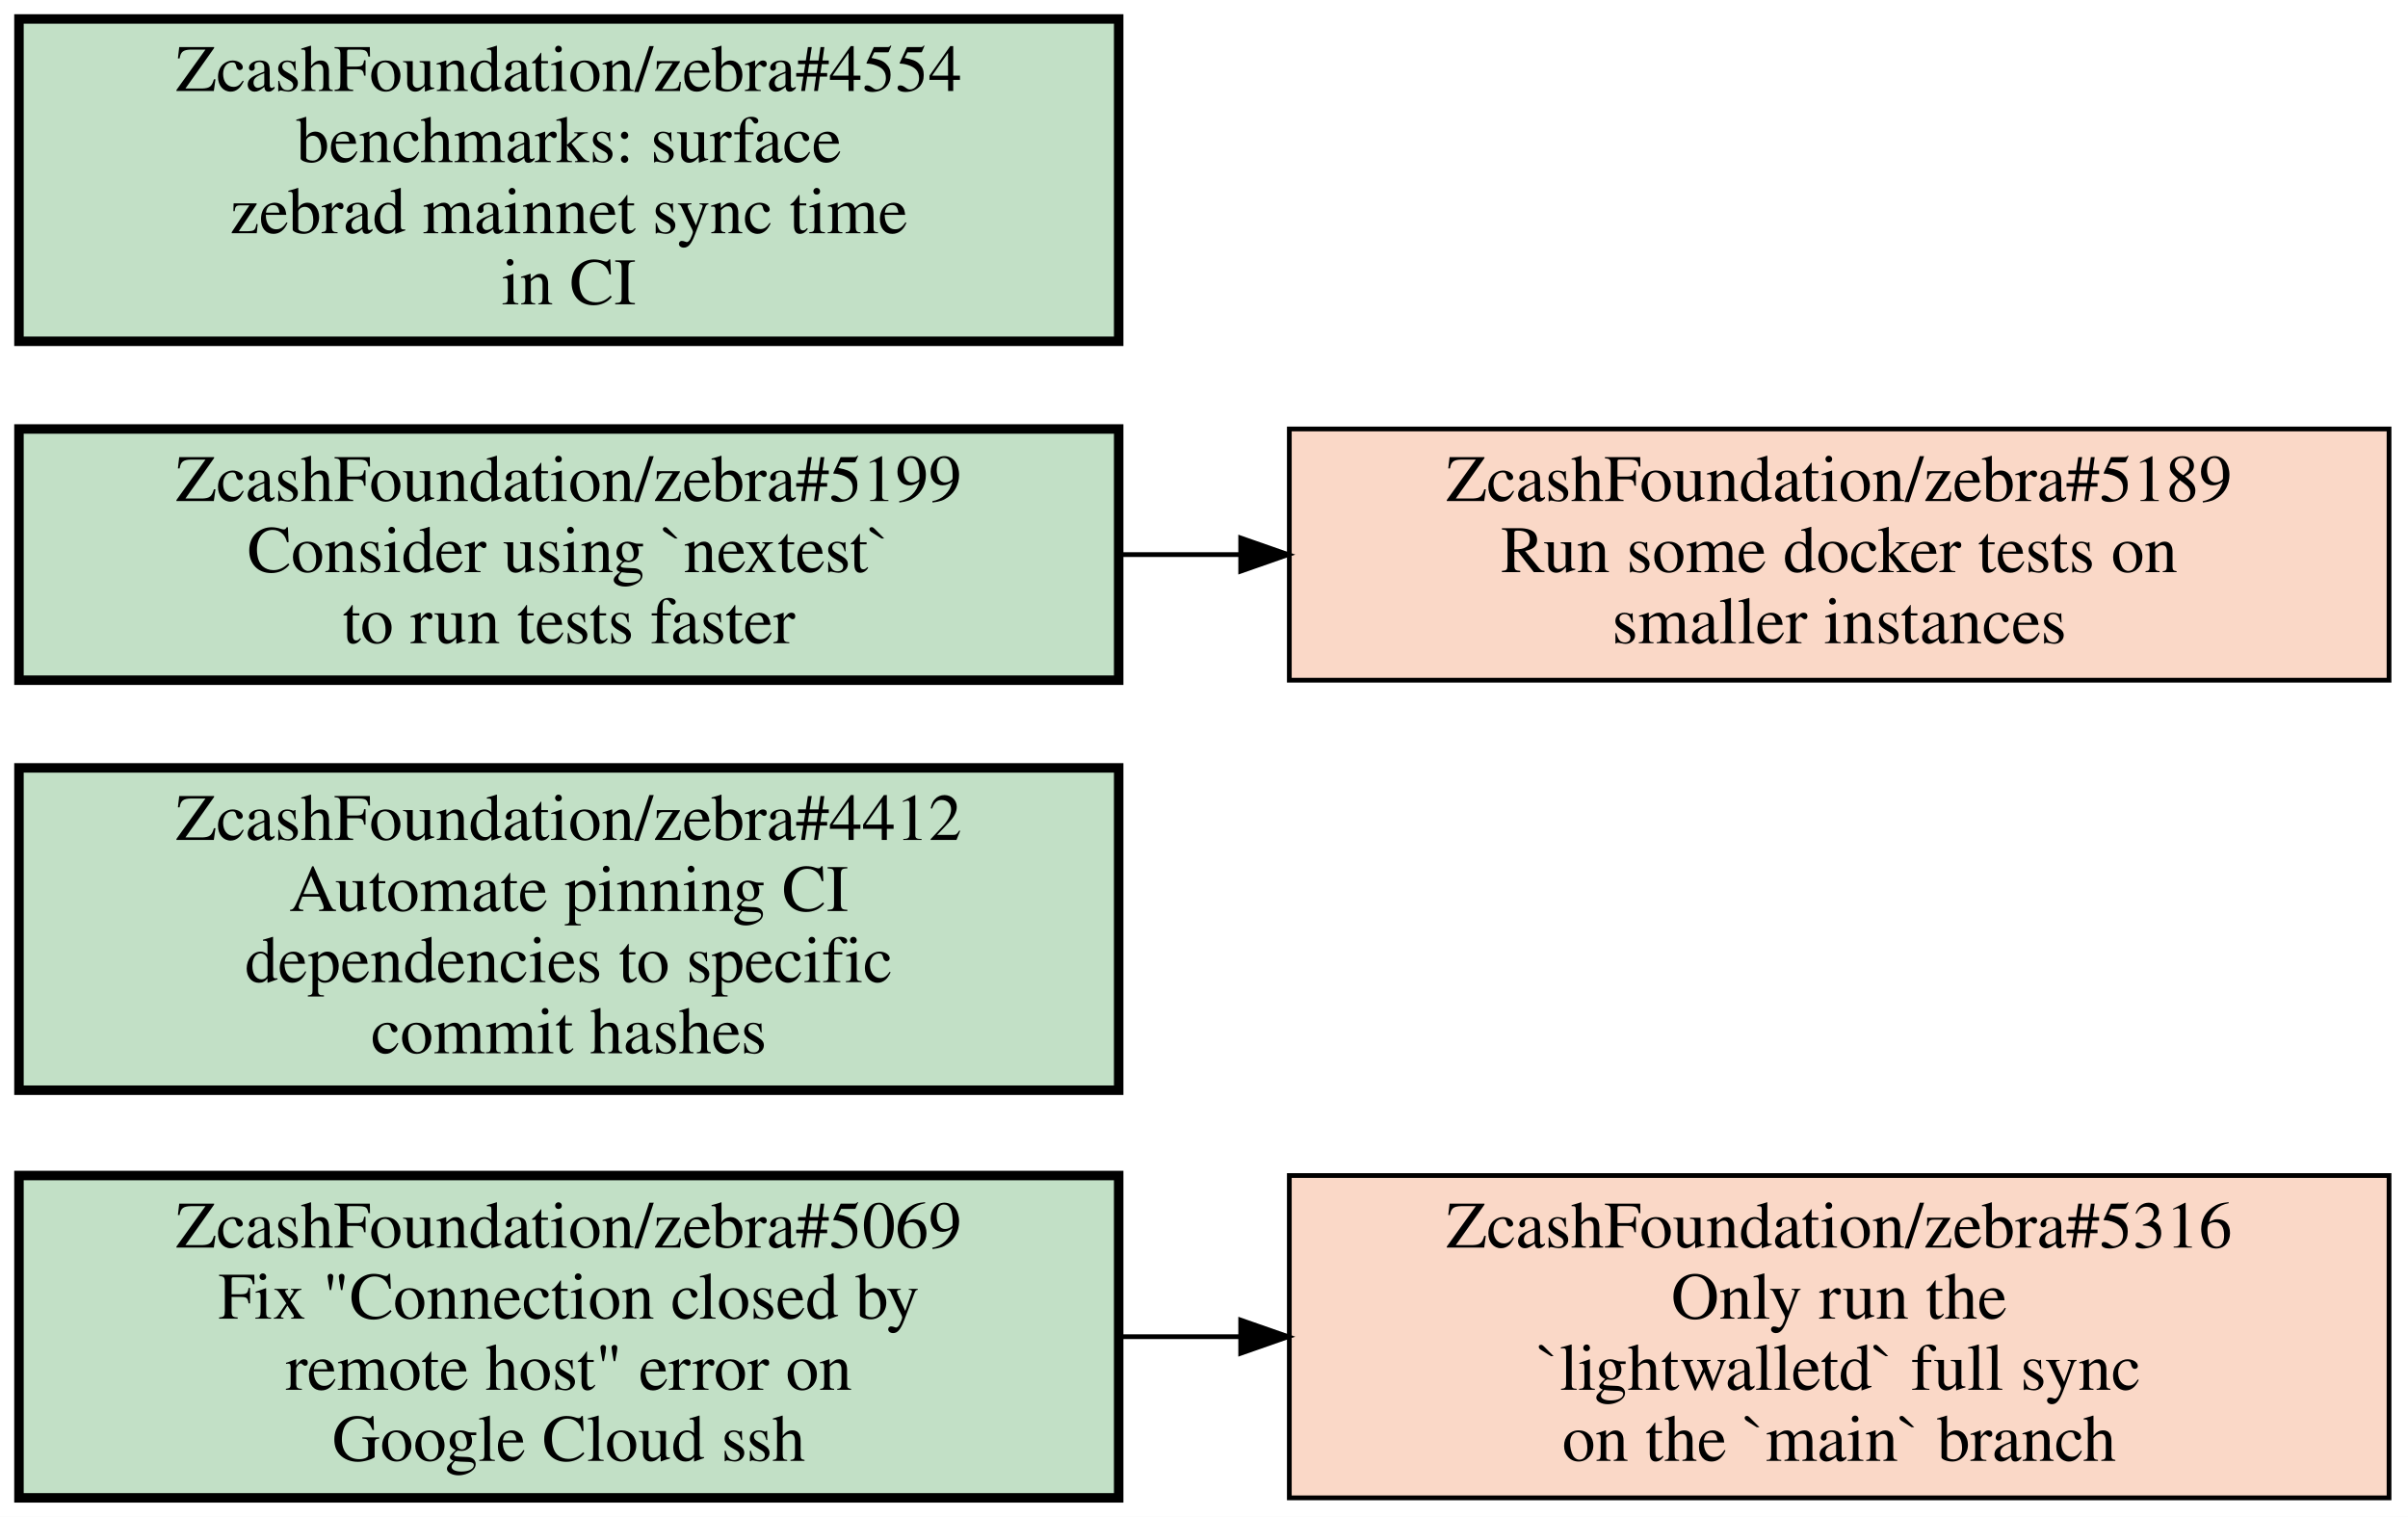
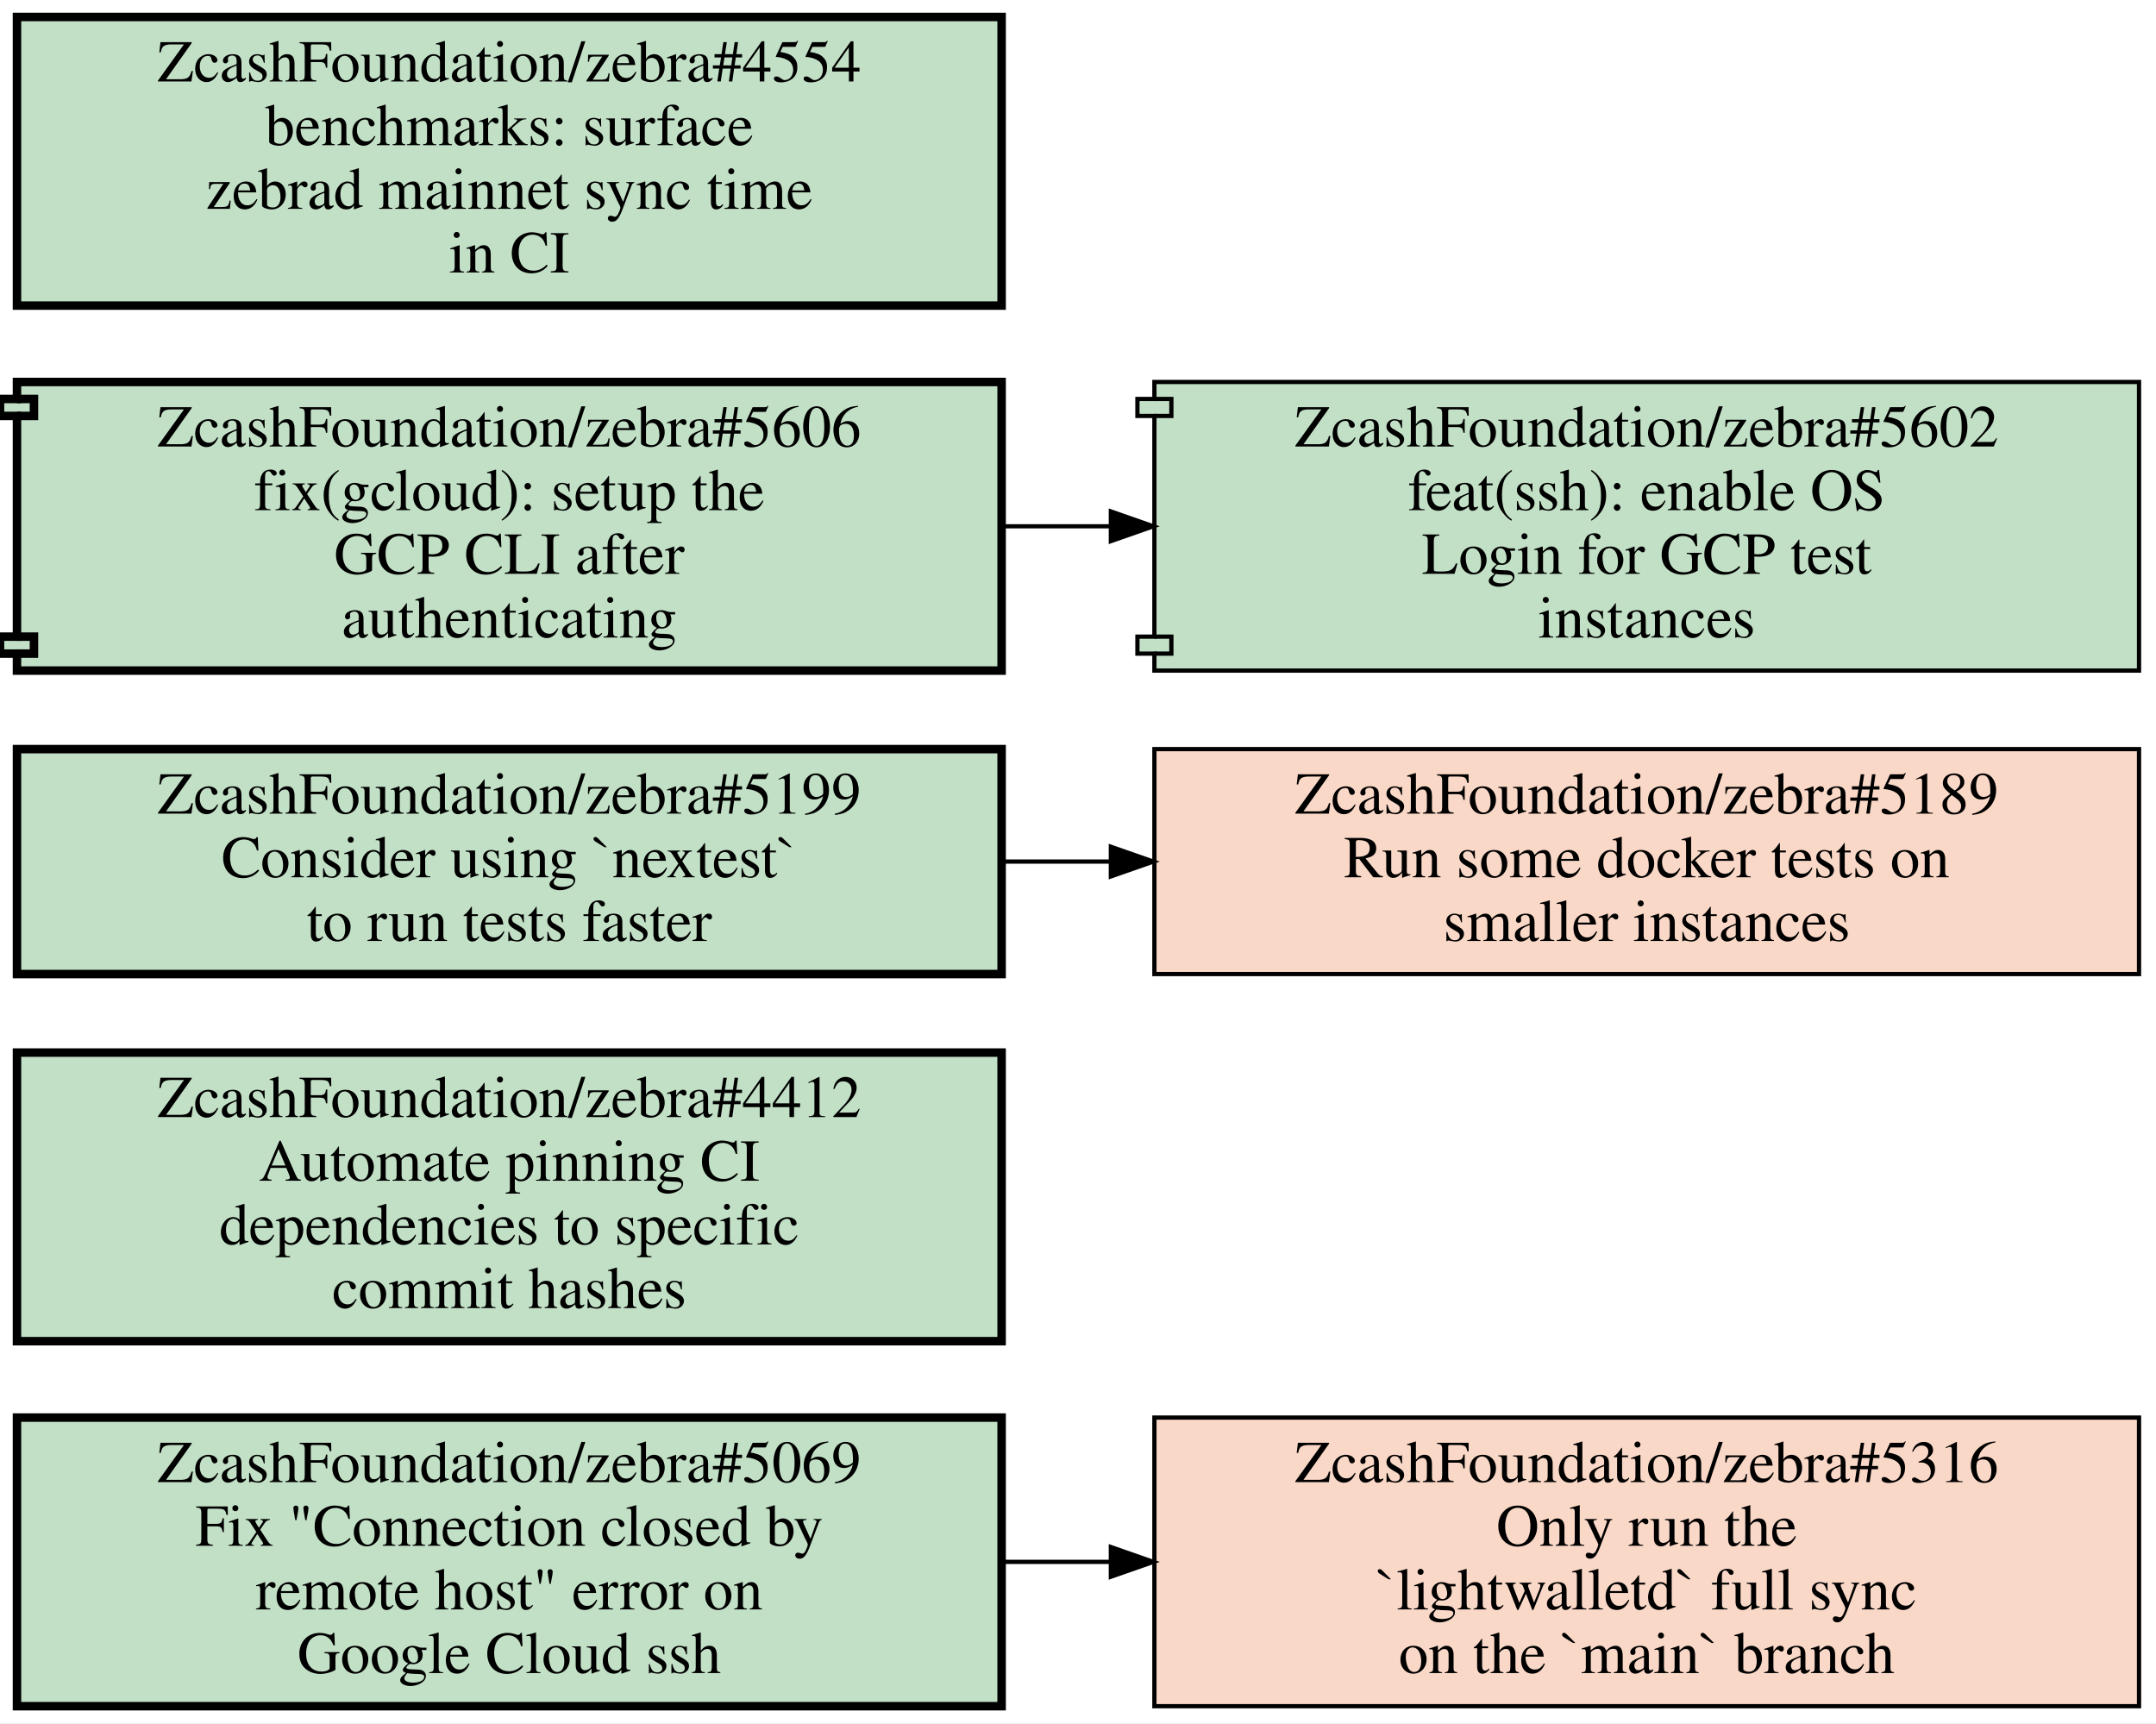
- <svg xmlns="http://www.w3.org/2000/svg" xmlns:xlink="http://www.w3.org/1999/xlink" width="508pt" height="320pt" viewBox="0.00 0.00 508.00 320.00">
-   <g id="graph0" class="graph" transform="scale(1 1) rotate(0) translate(4 316)">
-     <polygon fill="#ffffff" stroke="transparent" points="-4,4 -4,-316 504,-316 504,4 -4,4" />
+ <svg xmlns="http://www.w3.org/2000/svg" xmlns:xlink="http://www.w3.org/1999/xlink" width="508pt" height="406pt" viewBox="0.00 0.00 508.00 406.00">
+   <g id="graph0" class="graph" transform="scale(1 1) rotate(0) translate(4 402)">
+     <polygon fill="#ffffff" stroke="transparent" points="-4,4 -4,-402 504,-402 504,4 -4,4" />
    <g id="node1" class="node closed">
      <g id="a_node1">
        <a xlink:href="https://github.com/ZcashFoundation/zebra/issues/5316" xlink:title="ZcashFoundation/zebra#5316&#10;Only run the&#10;`lightwalletd` full sync&#10;on the `main` branch" target="_blank">
          <polygon fill="#fad8c7" stroke="#000000" points="500,-68 268,-68 268,0 500,0 500,-68" />
          <text text-anchor="middle" x="384" y="-52.8" font-family="Times,serif" font-size="14.00" fill="#000000">ZcashFoundation/zebra#5316</text>
          <text text-anchor="middle" x="384" y="-37.8" font-family="Times,serif" font-size="14.00" fill="#000000">Only run the</text>
          <text text-anchor="middle" x="384" y="-22.8" font-family="Times,serif" font-size="14.00" fill="#000000">`lightwalletd` full sync</text>
          <text text-anchor="middle" x="384" y="-7.8" font-family="Times,serif" font-size="14.00" fill="#000000">on the `main` branch</text>
        </a>
      </g>
    </g>
    <g id="node2" class="node open">
      <g id="a_node2">
        <a xlink:href="https://github.com/ZcashFoundation/zebra/issues/5069" xlink:title="ZcashFoundation/zebra#5069&#10;Fix &quot;Connection closed by&#10;remote host&quot; error on&#10;Google Cloud ssh" target="_blank">
          <polygon fill="#c2e0c6" stroke="#000000" stroke-width="2" points="232,-68 0,-68 0,0 232,0 232,-68" />
          <text text-anchor="middle" x="116" y="-52.8" font-family="Times,serif" font-size="14.00" fill="#000000">ZcashFoundation/zebra#5069</text>
          <text text-anchor="middle" x="116" y="-37.8" font-family="Times,serif" font-size="14.00" fill="#000000">Fix "Connection closed by</text>
          <text text-anchor="middle" x="116" y="-22.8" font-family="Times,serif" font-size="14.00" fill="#000000">remote host" error on</text>
          <text text-anchor="middle" x="116" y="-7.8" font-family="Times,serif" font-size="14.00" fill="#000000">Google Cloud ssh</text>
        </a>
      </g>
    </g>
    <g id="edge1" class="edge">
      <path fill="none" stroke="#000000" d="M232.38,-34C240.71,-34 249.14,-34 257.53,-34" />
      <polygon fill="#000000" stroke="#000000" points="257.74,-37.5 267.74,-34 257.74,-30.5 257.74,-37.5" />
    </g>
    <g id="node3" class="node open">
      <g id="a_node3">
        <a xlink:href="https://github.com/ZcashFoundation/zebra/issues/4412" xlink:title="ZcashFoundation/zebra#4412&#10;Automate pinning CI&#10;dependencies to specific&#10;commit hashes" target="_blank">
          <polygon fill="#c2e0c6" stroke="#000000" stroke-width="2" points="232,-154 0,-154 0,-86 232,-86 232,-154" />
          <text text-anchor="middle" x="116" y="-138.8" font-family="Times,serif" font-size="14.00" fill="#000000">ZcashFoundation/zebra#4412</text>
          <text text-anchor="middle" x="116" y="-123.8" font-family="Times,serif" font-size="14.00" fill="#000000">Automate pinning CI</text>
          <text text-anchor="middle" x="116" y="-108.8" font-family="Times,serif" font-size="14.00" fill="#000000">dependencies to specific</text>
          <text text-anchor="middle" x="116" y="-93.8" font-family="Times,serif" font-size="14.00" fill="#000000">commit hashes</text>
        </a>
      </g>
    </g>
    <g id="node4" class="node closed">
      <g id="a_node4">
        <a xlink:href="https://github.com/ZcashFoundation/zebra/issues/5189" xlink:title="ZcashFoundation/zebra#5189&#10;Run some docker tests on&#10;smaller instances" target="_blank">
          <polygon fill="#fad8c7" stroke="#000000" points="500,-225.5 268,-225.5 268,-172.5 500,-172.5 500,-225.5" />
          <text text-anchor="middle" x="384" y="-210.3" font-family="Times,serif" font-size="14.00" fill="#000000">ZcashFoundation/zebra#5189</text>
          <text text-anchor="middle" x="384" y="-195.3" font-family="Times,serif" font-size="14.00" fill="#000000">Run some docker tests on</text>
          <text text-anchor="middle" x="384" y="-180.3" font-family="Times,serif" font-size="14.00" fill="#000000">smaller instances</text>
        </a>
      </g>
    </g>
    <g id="node5" class="node open">
      <g id="a_node5">
+         <a xlink:href="https://github.com/ZcashFoundation/zebra/pull/5606" xlink:title="ZcashFoundation/zebra#5606&#10;fix(gcloud): setup the&#10;GCP CLI after&#10;authenticating" target="_blank">
+           <polygon fill="#c2e0c6" stroke="#000000" stroke-width="2" points="232,-312 0,-312 0,-308 -4,-308 -4,-304 0,-304 0,-252 -4,-252 -4,-248 0,-248 0,-244 232,-244 232,-312" />
+           <polyline fill="none" stroke="#000000" stroke-width="2" points="0,-308 4,-308 4,-304 0,-304 " />
+           <polyline fill="none" stroke="#000000" stroke-width="2" points="0,-252 4,-252 4,-248 0,-248 " />
+           <text text-anchor="middle" x="116" y="-296.8" font-family="Times,serif" font-size="14.00" fill="#000000">ZcashFoundation/zebra#5606</text>
+           <text text-anchor="middle" x="116" y="-281.8" font-family="Times,serif" font-size="14.00" fill="#000000">fix(gcloud): setup the</text>
+           <text text-anchor="middle" x="116" y="-266.8" font-family="Times,serif" font-size="14.00" fill="#000000">GCP CLI after</text>
+           <text text-anchor="middle" x="116" y="-251.8" font-family="Times,serif" font-size="14.00" fill="#000000">authenticating</text>
+         </a>
+       </g>
+     </g>
+     <g id="node6" class="node open">
+       <g id="a_node6">
+         <a xlink:href="https://github.com/ZcashFoundation/zebra/pull/5602" xlink:title="ZcashFoundation/zebra#5602&#10;feat(ssh): enable OS&#10;Login for GCP test&#10;instances" target="_blank">
+           <polygon fill="#c2e0c6" stroke="#000000" points="500,-312 268,-312 268,-308 264,-308 264,-304 268,-304 268,-252 264,-252 264,-248 268,-248 268,-244 500,-244 500,-312" />
+           <polyline fill="none" stroke="#000000" points="268,-308 272,-308 272,-304 268,-304 " />
+           <polyline fill="none" stroke="#000000" points="268,-252 272,-252 272,-248 268,-248 " />
+           <text text-anchor="middle" x="384" y="-296.8" font-family="Times,serif" font-size="14.00" fill="#000000">ZcashFoundation/zebra#5602</text>
+           <text text-anchor="middle" x="384" y="-281.8" font-family="Times,serif" font-size="14.00" fill="#000000">feat(ssh): enable OS</text>
+           <text text-anchor="middle" x="384" y="-266.8" font-family="Times,serif" font-size="14.00" fill="#000000">Login for GCP test</text>
+           <text text-anchor="middle" x="384" y="-251.8" font-family="Times,serif" font-size="14.00" fill="#000000">instances</text>
+         </a>
+       </g>
+     </g>
+     <g id="edge2" class="edge">
+       <path fill="none" stroke="#000000" d="M232.38,-278C240.71,-278 249.14,-278 257.53,-278" />
+       <polygon fill="#000000" stroke="#000000" points="257.74,-281.5 267.74,-278 257.74,-274.5 257.74,-281.5" />
+     </g>
+     <g id="node7" class="node open">
+       <g id="a_node7">
        <a xlink:href="https://github.com/ZcashFoundation/zebra/issues/5199" xlink:title="ZcashFoundation/zebra#5199&#10;Consider using `nextest`&#10;to run tests faster" target="_blank">
          <polygon fill="#c2e0c6" stroke="#000000" stroke-width="2" points="232,-225.5 0,-225.5 0,-172.5 232,-172.5 232,-225.5" />
          <text text-anchor="middle" x="116" y="-210.3" font-family="Times,serif" font-size="14.00" fill="#000000">ZcashFoundation/zebra#5199</text>
          <text text-anchor="middle" x="116" y="-195.3" font-family="Times,serif" font-size="14.00" fill="#000000">Consider using `nextest`</text>
          <text text-anchor="middle" x="116" y="-180.3" font-family="Times,serif" font-size="14.00" fill="#000000">to run tests faster</text>
        </a>
      </g>
    </g>
-     <g id="edge2" class="edge">
+     <g id="edge3" class="edge">
      <path fill="none" stroke="#000000" d="M232.38,-199C240.71,-199 249.14,-199 257.53,-199" />
      <polygon fill="#000000" stroke="#000000" points="257.74,-202.5 267.74,-199 257.74,-195.5 257.74,-202.5" />
    </g>
-     <g id="node6" class="node open">
-       <g id="a_node6">
+     <g id="node8" class="node open">
+       <g id="a_node8">
        <a xlink:href="https://github.com/ZcashFoundation/zebra/issues/4554" xlink:title="ZcashFoundation/zebra#4554&#10;benchmarks: surface&#10;zebrad mainnet sync time&#10;in CI" target="_blank">
-           <polygon fill="#c2e0c6" stroke="#000000" stroke-width="2" points="232,-312 0,-312 0,-244 232,-244 232,-312" />
-           <text text-anchor="middle" x="116" y="-296.8" font-family="Times,serif" font-size="14.00" fill="#000000">ZcashFoundation/zebra#4554</text>
-           <text text-anchor="middle" x="116" y="-281.8" font-family="Times,serif" font-size="14.00" fill="#000000">benchmarks: surface</text>
-           <text text-anchor="middle" x="116" y="-266.8" font-family="Times,serif" font-size="14.00" fill="#000000">zebrad mainnet sync time</text>
-           <text text-anchor="middle" x="116" y="-251.8" font-family="Times,serif" font-size="14.00" fill="#000000">in CI</text>
+           <polygon fill="#c2e0c6" stroke="#000000" stroke-width="2" points="232,-398 0,-398 0,-330 232,-330 232,-398" />
+           <text text-anchor="middle" x="116" y="-382.8" font-family="Times,serif" font-size="14.00" fill="#000000">ZcashFoundation/zebra#4554</text>
+           <text text-anchor="middle" x="116" y="-367.8" font-family="Times,serif" font-size="14.00" fill="#000000">benchmarks: surface</text>
+           <text text-anchor="middle" x="116" y="-352.8" font-family="Times,serif" font-size="14.00" fill="#000000">zebrad mainnet sync time</text>
+           <text text-anchor="middle" x="116" y="-337.8" font-family="Times,serif" font-size="14.00" fill="#000000">in CI</text>
        </a>
      </g>
    </g>
  </g>
</svg>
